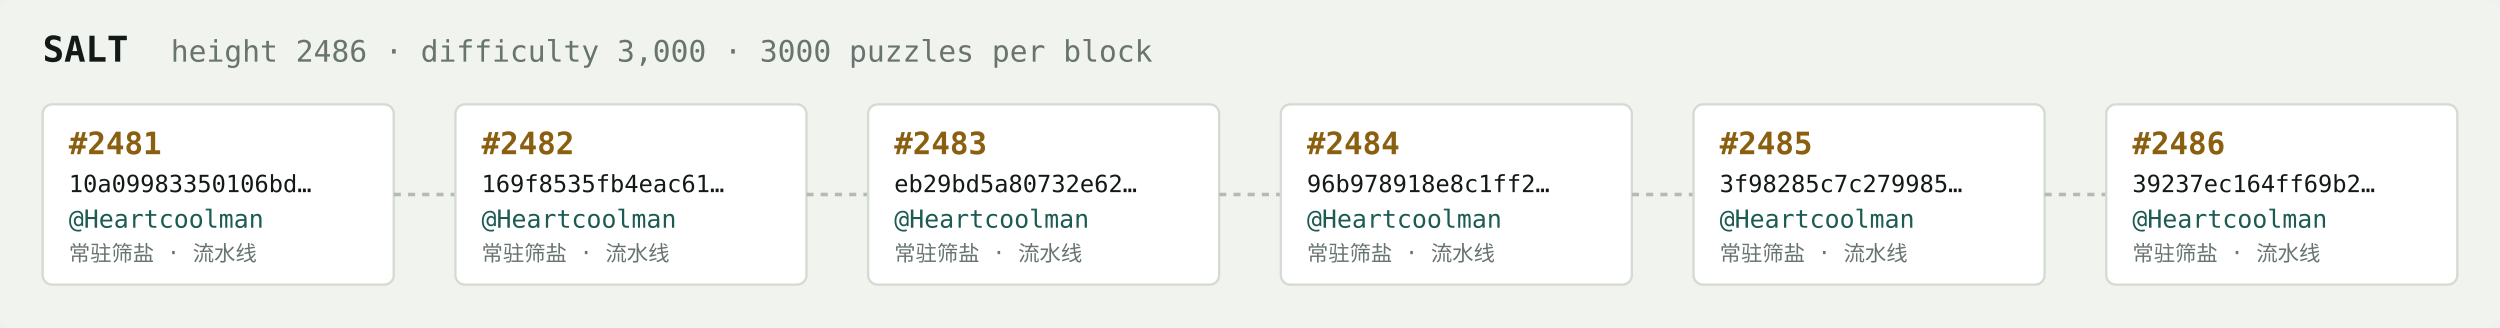
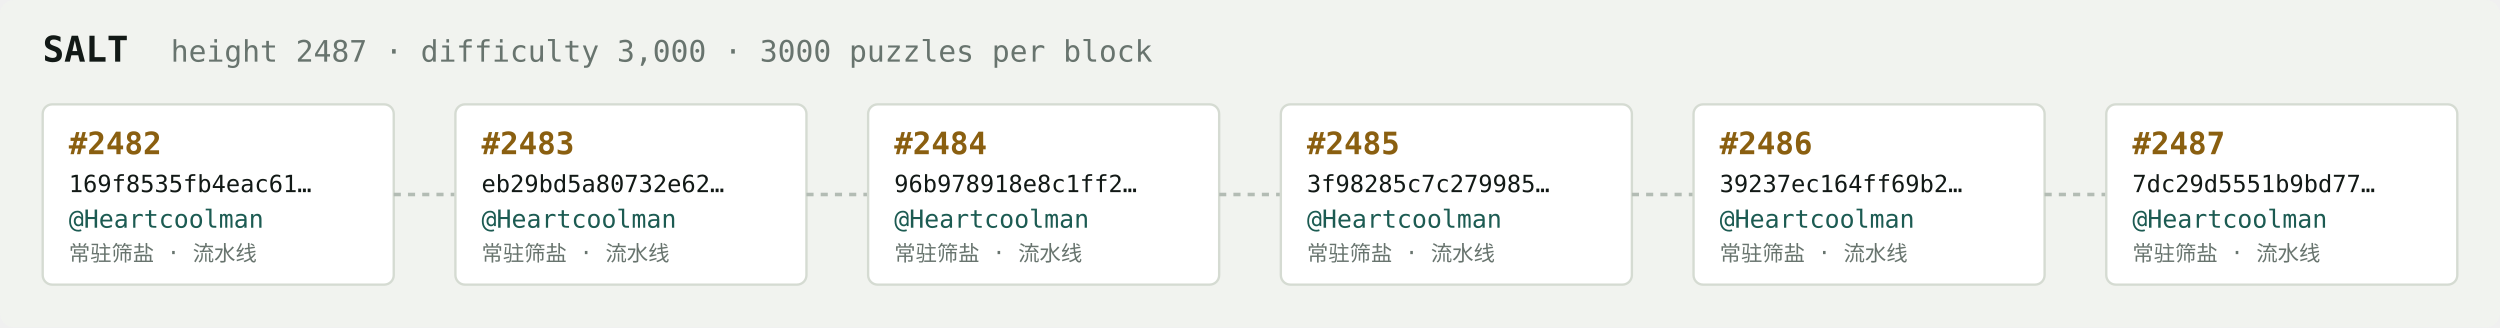
<svg xmlns="http://www.w3.org/2000/svg" width="1054" height="138" viewBox="0 0 1054 138" font-family="ui-monospace,SFMono-Regular,Menlo,monospace">
  <rect fill="#f1f3ef" width="1054" height="138" rx="6" />
  <text x="18" y="26" fill="#121916" font-size="15" font-weight="700">SALT</text>
-   <text x="72" y="26" fill="#68746e" font-size="12.5">height 2486 · difficulty 3,000 · 3000 puzzles per block</text>
+   <text x="72" y="26" fill="#68746e" font-size="12.5">height 2487 · difficulty 3,000 · 3000 puzzles per block</text>
  <rect x="18" y="44" width="148" height="76" rx="4" fill="#ffffff" stroke="#d5dbd2" stroke-width="1" />
-   <text x="29" y="65" fill="#8a5f10" font-size="13" font-weight="700">#2481</text>
-   <text x="29" y="81" fill="#121916" font-size="10">10a09983350106bd…</text>
+   <text x="29" y="65" fill="#8a5f10" font-size="13" font-weight="700">#2482</text>
+   <text x="29" y="81" fill="#121916" font-size="10">169f8535fb4eac61…</text>
  <text x="29" y="96" fill="#1c5b52" font-size="10.5">@Heartcoolman</text>
  <text x="29" y="110" fill="#68746e" font-size="9">常驻筛盐 · 流水线</text>
  <line x1="166" y1="82.0" x2="192" y2="82.0" stroke="#b3bcb4" stroke-width="1.5" stroke-dasharray="3 3" />
  <rect x="192" y="44" width="148" height="76" rx="4" fill="#ffffff" stroke="#d5dbd2" stroke-width="1" />
-   <text x="203" y="65" fill="#8a5f10" font-size="13" font-weight="700">#2482</text>
-   <text x="203" y="81" fill="#121916" font-size="10">169f8535fb4eac61…</text>
+   <text x="203" y="65" fill="#8a5f10" font-size="13" font-weight="700">#2483</text>
+   <text x="203" y="81" fill="#121916" font-size="10">eb29bd5a80732e62…</text>
  <text x="203" y="96" fill="#1c5b52" font-size="10.5">@Heartcoolman</text>
  <text x="203" y="110" fill="#68746e" font-size="9">常驻筛盐 · 流水线</text>
  <line x1="340" y1="82.0" x2="366" y2="82.0" stroke="#b3bcb4" stroke-width="1.5" stroke-dasharray="3 3" />
  <rect x="366" y="44" width="148" height="76" rx="4" fill="#ffffff" stroke="#d5dbd2" stroke-width="1" />
-   <text x="377" y="65" fill="#8a5f10" font-size="13" font-weight="700">#2483</text>
-   <text x="377" y="81" fill="#121916" font-size="10">eb29bd5a80732e62…</text>
+   <text x="377" y="65" fill="#8a5f10" font-size="13" font-weight="700">#2484</text>
+   <text x="377" y="81" fill="#121916" font-size="10">96b978918e8c1ff2…</text>
  <text x="377" y="96" fill="#1c5b52" font-size="10.5">@Heartcoolman</text>
  <text x="377" y="110" fill="#68746e" font-size="9">常驻筛盐 · 流水线</text>
  <line x1="514" y1="82.0" x2="540" y2="82.0" stroke="#b3bcb4" stroke-width="1.5" stroke-dasharray="3 3" />
  <rect x="540" y="44" width="148" height="76" rx="4" fill="#ffffff" stroke="#d5dbd2" stroke-width="1" />
-   <text x="551" y="65" fill="#8a5f10" font-size="13" font-weight="700">#2484</text>
-   <text x="551" y="81" fill="#121916" font-size="10">96b978918e8c1ff2…</text>
+   <text x="551" y="65" fill="#8a5f10" font-size="13" font-weight="700">#2485</text>
+   <text x="551" y="81" fill="#121916" font-size="10">3f98285c7c279985…</text>
  <text x="551" y="96" fill="#1c5b52" font-size="10.5">@Heartcoolman</text>
  <text x="551" y="110" fill="#68746e" font-size="9">常驻筛盐 · 流水线</text>
  <line x1="688" y1="82.0" x2="714" y2="82.0" stroke="#b3bcb4" stroke-width="1.5" stroke-dasharray="3 3" />
  <rect x="714" y="44" width="148" height="76" rx="4" fill="#ffffff" stroke="#d5dbd2" stroke-width="1" />
-   <text x="725" y="65" fill="#8a5f10" font-size="13" font-weight="700">#2485</text>
-   <text x="725" y="81" fill="#121916" font-size="10">3f98285c7c279985…</text>
+   <text x="725" y="65" fill="#8a5f10" font-size="13" font-weight="700">#2486</text>
+   <text x="725" y="81" fill="#121916" font-size="10">39237ec164ff69b2…</text>
  <text x="725" y="96" fill="#1c5b52" font-size="10.5">@Heartcoolman</text>
  <text x="725" y="110" fill="#68746e" font-size="9">常驻筛盐 · 流水线</text>
  <line x1="862" y1="82.0" x2="888" y2="82.0" stroke="#b3bcb4" stroke-width="1.5" stroke-dasharray="3 3" />
  <rect x="888" y="44" width="148" height="76" rx="4" fill="#ffffff" stroke="#d5dbd2" stroke-width="1" />
-   <text x="899" y="65" fill="#8a5f10" font-size="13" font-weight="700">#2486</text>
-   <text x="899" y="81" fill="#121916" font-size="10">39237ec164ff69b2…</text>
+   <text x="899" y="65" fill="#8a5f10" font-size="13" font-weight="700">#2487</text>
+   <text x="899" y="81" fill="#121916" font-size="10">7dc29d5551b9bd77…</text>
  <text x="899" y="96" fill="#1c5b52" font-size="10.5">@Heartcoolman</text>
  <text x="899" y="110" fill="#68746e" font-size="9">常驻筛盐 · 流水线</text>
</svg>
